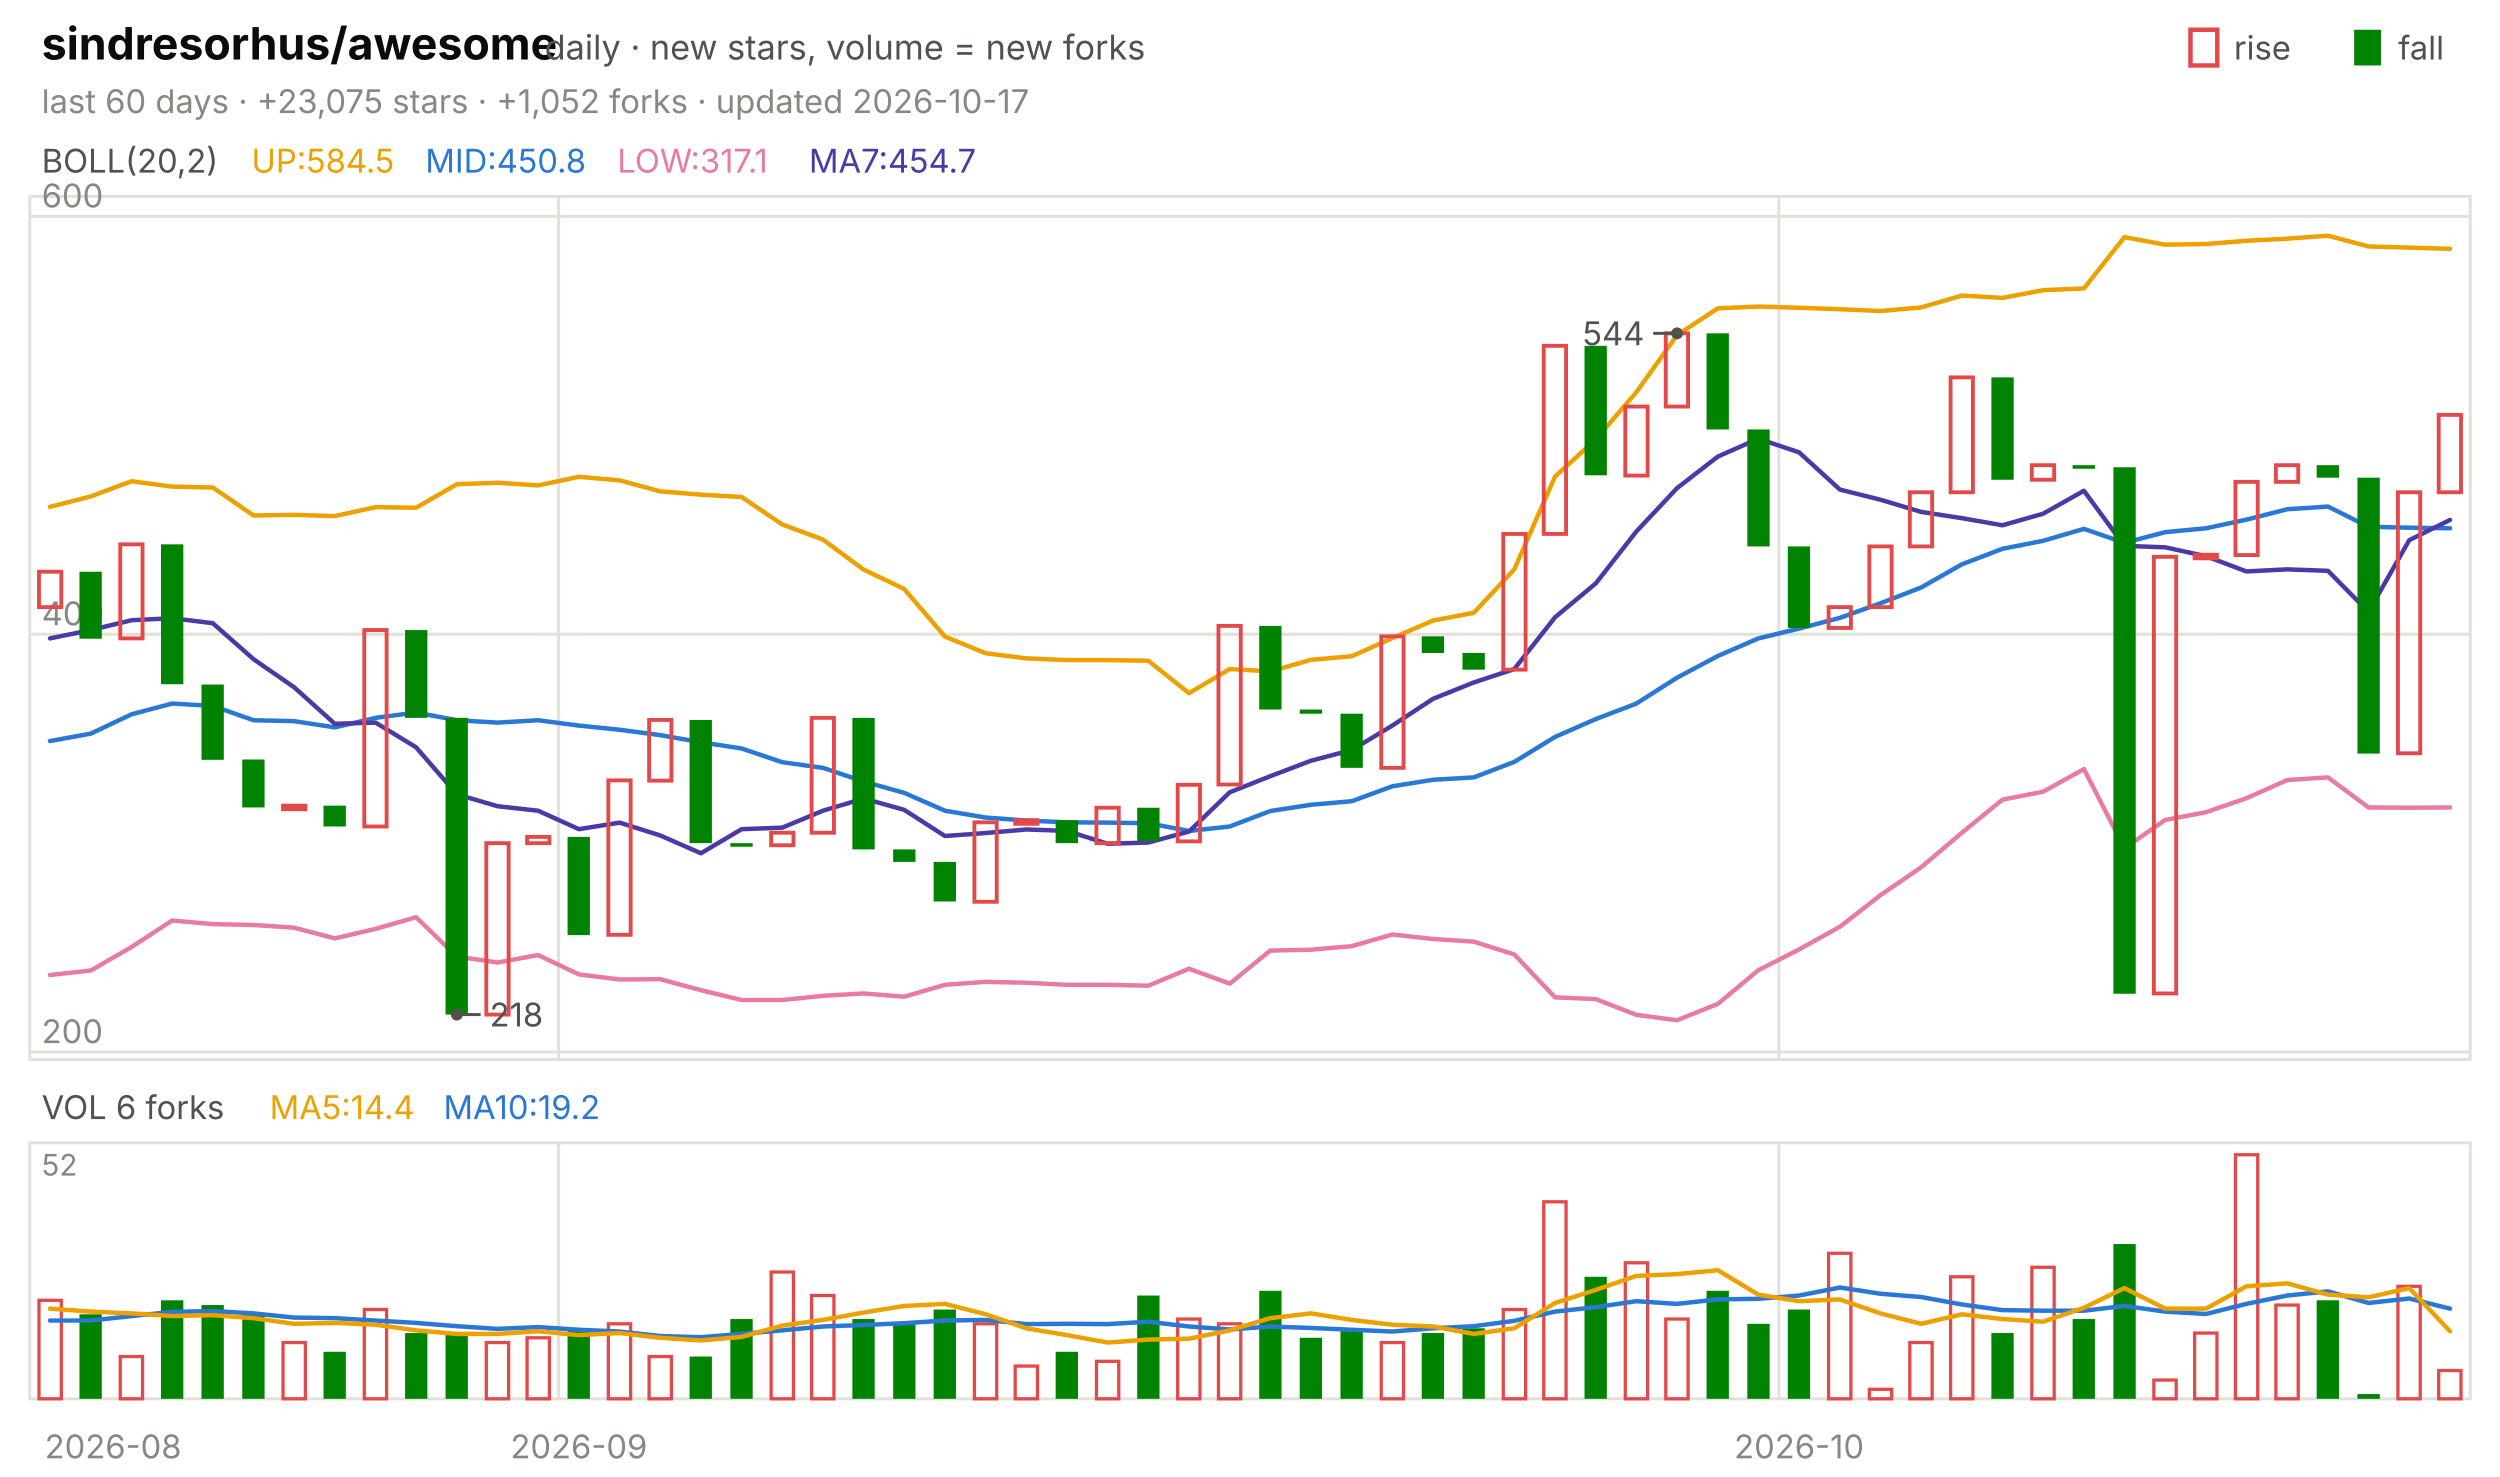
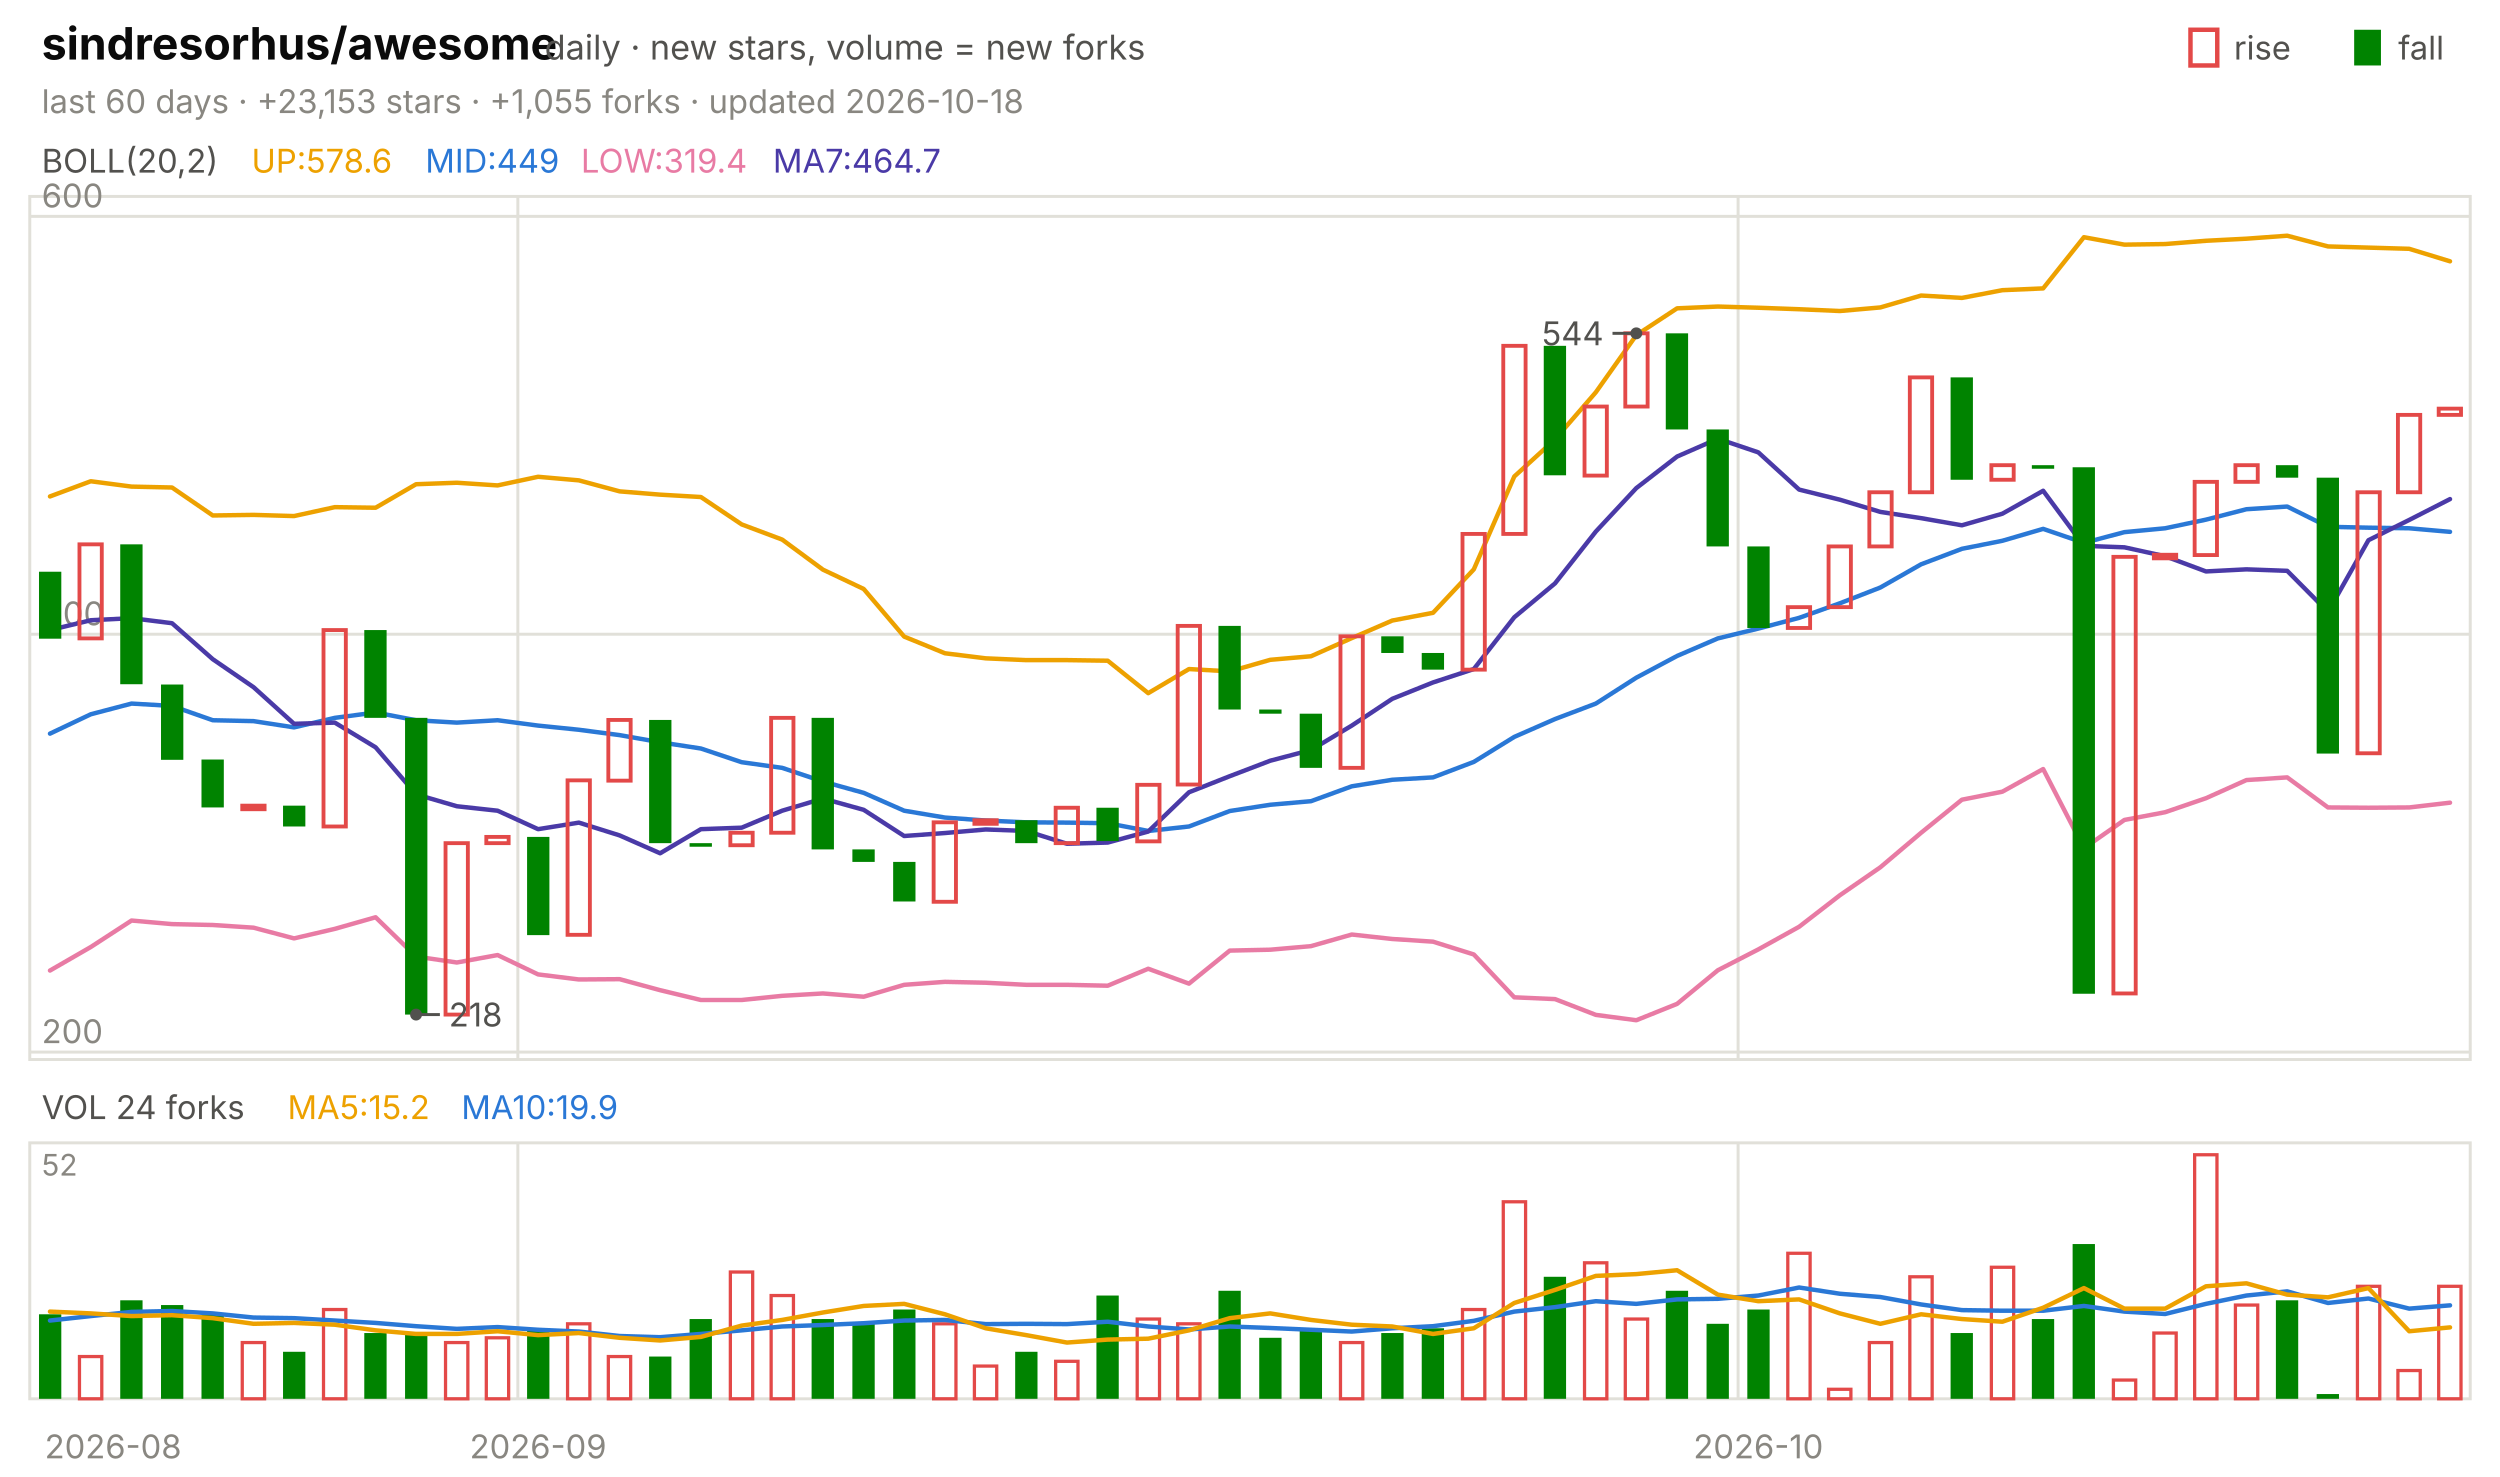
<svg xmlns="http://www.w3.org/2000/svg" viewBox="0 0 840 496" width="840" height="496" font-family="-apple-system,'Segoe UI',system-ui,sans-serif" role="img" aria-label="sindresorhus/awesome candlestick chart">
  <text x="14.0" y="20.0" font-size="15" fill="#0b0b0b" font-weight="650">sindresorhus/awesome</text>
  <text x="183.0" y="20.0" font-size="11.5" fill="#52514e">daily · new stars, volume = new forks</text>
  <text x="805.8" y="20.0" font-size="11.0" fill="#52514e">fall</text>
  <rect x="791" y="10" width="9" height="12" fill="#008300" />
  <text x="750.6" y="20.0" font-size="11.0" fill="#52514e">rise</text>
  <rect x="736" y="10" width="9" height="12" fill="none" stroke="#e34948" stroke-width="1.5" />
-   <text x="14.0" y="38.0" font-size="11.0" fill="#898781">last 60 days · +23,075 stars · +1,052 forks · updated 2026-10-17</text>
+   <text x="14.0" y="38.0" font-size="11.0" fill="#898781">last 60 days · +23,153 stars · +1,055 forks · updated 2026-10-18</text>
  <rect x="10" y="66" width="820" height="290" fill="none" stroke="#e1e0d9" />
  <rect x="10" y="384" width="820" height="86" fill="none" stroke="#e1e0d9" />
  <text x="38.0" y="490.0" font-size="11.0" fill="#898781" text-anchor="middle">2026-08</text>
-   <line x1="187.7" y1="66.0" x2="187.7" y2="356.0" stroke="#e1e0d9" stroke-width="1.0" />
-   <line x1="187.7" y1="384.0" x2="187.7" y2="470.0" stroke="#e1e0d9" stroke-width="1.0" />
-   <text x="194.5" y="490.0" font-size="11.0" fill="#898781" text-anchor="middle">2026-09</text>
-   <line x1="597.7" y1="66.0" x2="597.7" y2="356.0" stroke="#e1e0d9" stroke-width="1.0" />
-   <line x1="597.7" y1="384.0" x2="597.7" y2="470.0" stroke="#e1e0d9" stroke-width="1.0" />
-   <text x="604.5" y="490.0" font-size="11.0" fill="#898781" text-anchor="middle">2026-10</text>
+   <line x1="174.0" y1="66.0" x2="174.0" y2="356.0" stroke="#e1e0d9" stroke-width="1.0" />
+   <line x1="174.0" y1="384.0" x2="174.0" y2="470.0" stroke="#e1e0d9" stroke-width="1.0" />
+   <text x="180.8" y="490.0" font-size="11.0" fill="#898781" text-anchor="middle">2026-09</text>
+   <line x1="584.0" y1="66.0" x2="584.0" y2="356.0" stroke="#e1e0d9" stroke-width="1.0" />
+   <line x1="584.0" y1="384.0" x2="584.0" y2="470.0" stroke="#e1e0d9" stroke-width="1.0" />
+   <text x="590.8" y="490.0" font-size="11.0" fill="#898781" text-anchor="middle">2026-10</text>
  <text x="14.0" y="58.0" font-size="11.0" fill="#52514e">BOLL(20,2)</text>
-   <text x="84.5" y="58.0" font-size="11.0" fill="#eda100">UP:584.5</text>
-   <text x="142.9" y="58.0" font-size="11.0" fill="#2a78d6">MID:450.8</text>
-   <text x="207.4" y="58.0" font-size="11.0" fill="#e87ba4">LOW:317.1</text>
-   <text x="271.8" y="58.0" font-size="11.0" fill="#4a3aa7">MA7:454.7</text>
+   <text x="84.5" y="58.0" font-size="11.0" fill="#eda100">UP:578.6</text>
+   <text x="142.9" y="58.0" font-size="11.0" fill="#2a78d6">MID:449</text>
+   <text x="195.2" y="58.0" font-size="11.0" fill="#e87ba4">LOW:319.4</text>
+   <text x="259.7" y="58.0" font-size="11.0" fill="#4a3aa7">MA7:464.7</text>
  <line x1="10.0" y1="353.5" x2="830.0" y2="353.5" stroke="#e1e0d9" stroke-width="1.0" />
  <text x="14.0" y="350.5" font-size="11.0" fill="#898781">200</text>
  <line x1="10.0" y1="213.1" x2="830.0" y2="213.1" stroke="#e1e0d9" stroke-width="1.0" />
  <text x="14.0" y="210.1" font-size="11.0" fill="#898781">400</text>
  <line x1="10.0" y1="72.7" x2="830.0" y2="72.7" stroke="#e1e0d9" stroke-width="1.0" />
  <text x="14.0" y="69.7" font-size="11.0" fill="#898781">600</text>
-   <polyline points="16.8,170.3 30.5,166.8 44.2,161.7 57.8,163.5 71.5,163.8 85.2,173.2 98.8,173.0 112.5,173.4 126.2,170.4 139.8,170.6 153.5,162.7 167.2,162.2 180.8,163.1 194.5,160.2 208.2,161.4 221.8,165.1 235.5,166.2 249.2,167.0 262.8,176.2 276.5,181.3 290.2,191.4 303.8,197.9 317.5,213.9 331.2,219.5 344.8,221.2 358.5,221.8 372.2,221.8 385.8,222.0 399.5,232.9 413.2,224.8 426.8,225.6 440.5,221.7 454.2,220.5 467.8,214.4 481.5,208.5 495.2,205.9 508.8,191.3 522.5,160.1 536.2,147.6 549.8,131.8 563.5,112.6 577.2,103.6 590.8,103.0 604.5,103.4 618.2,103.9 631.8,104.5 645.5,103.3 659.2,99.3 672.8,100.1 686.5,97.5 700.2,96.9 713.8,79.7 727.5,82.2 741.2,82.0 754.8,80.9 768.5,80.2 782.2,79.2 795.8,82.8 809.5,83.2 823.2,83.6" fill="none" stroke="#eda100" stroke-width="1.5" stroke-linejoin="round" stroke-linecap="round" />
-   <polyline points="16.8,249.0 30.5,246.5 44.2,240.0 57.8,236.4 71.5,237.2 85.2,242.0 98.8,242.3 112.5,244.4 126.2,241.2 139.8,239.4 153.5,242.0 167.2,242.8 180.8,242.0 194.5,243.8 208.2,245.2 221.8,247.0 235.5,249.4 249.2,251.5 262.8,256.1 276.5,258.0 290.2,262.6 303.8,266.4 317.5,272.4 331.2,274.7 344.8,275.7 358.5,276.3 372.2,276.4 385.8,276.6 399.5,279.2 413.2,277.7 426.8,272.5 440.5,270.4 454.2,269.2 467.8,264.2 481.5,262.0 495.2,261.2 508.8,256.0 522.5,247.6 536.2,241.6 549.8,236.4 563.5,227.7 577.2,220.4 590.8,214.5 604.5,211.2 618.2,207.6 631.8,202.7 645.5,197.4 659.2,189.6 672.8,184.4 686.5,181.7 700.2,177.7 713.8,182.4 727.5,178.8 741.2,177.5 754.8,174.6 768.5,171.1 782.2,170.2 795.8,177.0 809.5,177.3 823.2,177.5" fill="none" stroke="#2a78d6" stroke-width="1.5" stroke-linejoin="round" stroke-linecap="round" />
-   <polyline points="16.8,327.6 30.5,326.1 44.2,318.2 57.8,309.3 71.5,310.5 85.2,310.8 98.8,311.7 112.5,315.3 126.2,312.1 139.8,308.2 153.5,321.4 167.2,323.4 180.8,320.9 194.5,327.4 208.2,329.1 221.8,329.0 235.5,332.7 249.2,336.0 262.8,336.0 276.5,334.6 290.2,333.8 303.8,334.9 317.5,330.9 331.2,329.9 344.8,330.2 358.5,330.9 372.2,330.9 385.8,331.2 399.5,325.5 413.2,330.5 426.8,319.4 440.5,319.1 454.2,317.9 467.8,314.0 481.5,315.5 495.2,316.4 508.8,320.7 522.5,335.1 536.2,335.7 549.8,341.0 563.5,342.8 577.2,337.3 590.8,326.0 604.5,319.0 618.2,311.4 631.8,300.8 645.5,291.4 659.2,279.8 672.8,268.7 686.5,266.0 700.2,258.4 713.8,285.0 727.5,275.5 741.2,272.9 754.8,268.2 768.5,262.1 782.2,261.2 795.8,271.3 809.5,271.4 823.2,271.3" fill="none" stroke="#e87ba4" stroke-width="1.5" stroke-linejoin="round" stroke-linecap="round" />
-   <polyline points="16.8,214.5 30.5,211.7 44.2,208.4 57.8,207.7 71.5,209.4 85.2,221.5 98.8,230.9 112.5,243.2 126.2,242.8 139.8,251.1 153.5,266.9 167.2,270.9 180.8,272.4 194.5,278.6 208.2,276.4 221.8,280.7 235.5,286.7 249.2,278.6 262.8,278.1 276.5,272.4 290.2,268.3 303.8,272.1 317.5,280.9 331.2,279.9 344.8,278.7 358.5,279.2 372.2,283.5 385.8,283.1 399.5,279.4 413.2,266.2 426.8,260.8 440.5,255.6 454.2,252.0 467.8,243.8 481.5,234.8 495.2,229.3 508.8,224.8 522.5,207.4 536.2,196.0 549.8,178.6 563.5,164.0 577.2,153.4 590.8,147.4 604.5,152.0 618.2,164.5 631.8,167.9 645.5,172.0 659.2,174.1 672.8,176.5 686.5,172.6 700.2,164.9 713.8,183.4 727.5,183.9 741.2,186.9 754.8,192.0 768.5,191.3 782.2,191.8 795.8,205.6 809.5,181.5 823.2,174.7" fill="none" stroke="#4a3aa7" stroke-width="1.5" stroke-linejoin="round" stroke-linecap="round" />
-   <rect x="13.1" y="192.1" width="7.5" height="11.9" fill="none" stroke="#e34948" stroke-width="1.3" />
-   <rect x="26.7" y="192.1" width="7.5" height="22.5" fill="#008300" />
-   <rect x="40.4" y="182.9" width="7.5" height="31.6" fill="none" stroke="#e34948" stroke-width="1.3" />
-   <rect x="54.1" y="182.9" width="7.5" height="47.0" fill="#008300" />
-   <rect x="67.7" y="230.0" width="7.5" height="25.3" fill="#008300" />
-   <rect x="81.4" y="255.2" width="7.5" height="16.1" fill="#008300" />
-   <rect x="95.1" y="270.7" width="7.5" height="1.2" fill="none" stroke="#e34948" stroke-width="1.3" />
-   <rect x="108.7" y="270.7" width="7.5" height="7.0" fill="#008300" />
-   <rect x="122.4" y="211.7" width="7.5" height="66.0" fill="none" stroke="#e34948" stroke-width="1.3" />
-   <rect x="136.1" y="211.7" width="7.5" height="29.5" fill="#008300" />
-   <rect x="149.7" y="241.2" width="7.5" height="99.7" fill="#008300" />
-   <rect x="163.4" y="283.3" width="7.5" height="57.6" fill="none" stroke="#e34948" stroke-width="1.3" />
-   <rect x="177.1" y="281.2" width="7.5" height="2.1" fill="none" stroke="#e34948" stroke-width="1.3" />
-   <rect x="190.7" y="281.2" width="7.5" height="33.0" fill="#008300" />
-   <rect x="204.4" y="262.2" width="7.5" height="51.9" fill="none" stroke="#e34948" stroke-width="1.3" />
-   <rect x="218.1" y="241.9" width="7.5" height="20.4" fill="none" stroke="#e34948" stroke-width="1.3" />
-   <rect x="231.7" y="241.9" width="7.5" height="41.4" fill="#008300" />
-   <rect x="245.4" y="283.3" width="7.5" height="1.2" fill="#008300" />
-   <rect x="259.1" y="279.8" width="7.5" height="4.2" fill="none" stroke="#e34948" stroke-width="1.3" />
-   <rect x="272.7" y="241.2" width="7.5" height="38.6" fill="none" stroke="#e34948" stroke-width="1.3" />
-   <rect x="286.4" y="241.2" width="7.5" height="44.2" fill="#008300" />
-   <rect x="300.1" y="285.4" width="7.5" height="4.2" fill="#008300" />
-   <rect x="313.7" y="289.6" width="7.5" height="13.3" fill="#008300" />
-   <rect x="327.4" y="276.3" width="7.5" height="26.7" fill="none" stroke="#e34948" stroke-width="1.3" />
-   <rect x="341.1" y="275.6" width="7.5" height="1.2" fill="none" stroke="#e34948" stroke-width="1.3" />
-   <rect x="354.7" y="275.6" width="7.5" height="7.7" fill="#008300" />
-   <rect x="368.4" y="271.4" width="7.5" height="11.9" fill="none" stroke="#e34948" stroke-width="1.3" />
-   <rect x="382.1" y="271.4" width="7.5" height="11.2" fill="#008300" />
-   <rect x="395.7" y="263.7" width="7.5" height="19.0" fill="none" stroke="#e34948" stroke-width="1.3" />
-   <rect x="409.4" y="210.3" width="7.5" height="53.3" fill="none" stroke="#e34948" stroke-width="1.3" />
-   <rect x="423.1" y="210.3" width="7.5" height="28.1" fill="#008300" />
-   <rect x="436.7" y="238.4" width="7.5" height="1.4" fill="#008300" />
-   <rect x="450.4" y="239.8" width="7.5" height="18.2" fill="#008300" />
-   <rect x="464.1" y="213.8" width="7.5" height="44.2" fill="none" stroke="#e34948" stroke-width="1.3" />
-   <rect x="477.7" y="213.8" width="7.5" height="5.6" fill="#008300" />
-   <rect x="491.4" y="219.4" width="7.5" height="5.6" fill="#008300" />
-   <rect x="505.1" y="179.4" width="7.5" height="45.6" fill="none" stroke="#e34948" stroke-width="1.3" />
-   <rect x="518.7" y="116.2" width="7.5" height="63.2" fill="none" stroke="#e34948" stroke-width="1.3" />
-   <rect x="532.4" y="116.2" width="7.5" height="43.5" fill="#008300" />
-   <rect x="546.1" y="136.6" width="7.5" height="23.2" fill="none" stroke="#e34948" stroke-width="1.3" />
-   <rect x="559.7" y="112.0" width="7.5" height="24.6" fill="none" stroke="#e34948" stroke-width="1.3" />
-   <rect x="573.4" y="112.0" width="7.5" height="32.3" fill="#008300" />
-   <rect x="587.1" y="144.3" width="7.5" height="39.3" fill="#008300" />
-   <rect x="600.7" y="183.6" width="7.5" height="27.4" fill="#008300" />
-   <rect x="614.4" y="204.0" width="7.5" height="7.0" fill="none" stroke="#e34948" stroke-width="1.3" />
-   <rect x="628.1" y="183.6" width="7.5" height="20.4" fill="none" stroke="#e34948" stroke-width="1.3" />
-   <rect x="641.7" y="165.4" width="7.5" height="18.2" fill="none" stroke="#e34948" stroke-width="1.3" />
-   <rect x="655.4" y="126.8" width="7.5" height="38.6" fill="none" stroke="#e34948" stroke-width="1.3" />
-   <rect x="669.1" y="126.8" width="7.5" height="34.4" fill="#008300" />
-   <rect x="682.7" y="156.3" width="7.5" height="4.9" fill="none" stroke="#e34948" stroke-width="1.3" />
-   <rect x="696.4" y="156.3" width="7.5" height="1.2" fill="#008300" />
-   <rect x="710.1" y="157.0" width="7.5" height="176.9" fill="#008300" />
-   <rect x="723.7" y="187.1" width="7.5" height="146.7" fill="none" stroke="#e34948" stroke-width="1.3" />
-   <rect x="737.4" y="186.4" width="7.5" height="1.2" fill="none" stroke="#e34948" stroke-width="1.3" />
-   <rect x="751.1" y="161.9" width="7.5" height="24.6" fill="none" stroke="#e34948" stroke-width="1.3" />
-   <rect x="764.7" y="156.3" width="7.5" height="5.6" fill="none" stroke="#e34948" stroke-width="1.3" />
-   <rect x="778.4" y="156.3" width="7.5" height="4.2" fill="#008300" />
-   <rect x="792.1" y="160.5" width="7.5" height="92.7" fill="#008300" />
-   <rect x="805.7" y="165.4" width="7.5" height="87.7" fill="none" stroke="#e34948" stroke-width="1.3" />
-   <rect x="819.4" y="139.4" width="7.5" height="26.0" fill="none" stroke="#e34948" stroke-width="1.3" />
-   <circle cx="563.5" cy="112.0" r="2" fill="#52514e" />
-   <line x1="563.5" y1="112.0" x2="555.5" y2="112.0" stroke="#52514e" stroke-width="1.0" />
-   <text x="552.5" y="116.0" font-size="11.0" fill="#52514e" text-anchor="end">544</text>
-   <circle cx="153.5" cy="340.9" r="2" fill="#52514e" />
-   <line x1="153.5" y1="340.9" x2="161.5" y2="340.9" stroke="#52514e" stroke-width="1.0" />
-   <text x="164.5" y="344.9" font-size="11.0" fill="#52514e">218</text>
-   <text x="14.0" y="376.0" font-size="11.0" fill="#52514e">VOL 6 forks</text>
-   <text x="90.6" y="376.0" font-size="11.0" fill="#eda100">MA5:14.4</text>
-   <text x="149.0" y="376.0" font-size="11.0" fill="#2a78d6">MA10:19.2</text>
+   <polyline points="16.8,166.8 30.5,161.7 44.2,163.5 57.8,163.8 71.5,173.2 85.2,173.0 98.8,173.4 112.5,170.4 126.2,170.6 139.8,162.7 153.5,162.2 167.2,163.1 180.8,160.2 194.5,161.4 208.2,165.1 221.8,166.2 235.5,167.0 249.2,176.2 262.8,181.3 276.5,191.4 290.2,197.9 303.8,213.9 317.5,219.5 331.2,221.2 344.8,221.8 358.5,221.8 372.2,222.0 385.8,232.9 399.5,224.8 413.2,225.6 426.8,221.7 440.5,220.5 454.2,214.4 467.8,208.5 481.5,205.9 495.2,191.3 508.8,160.1 522.5,147.6 536.2,131.8 549.8,112.6 563.5,103.6 577.2,103.0 590.8,103.4 604.5,103.9 618.2,104.5 631.8,103.3 645.5,99.3 659.2,100.1 672.8,97.5 686.5,96.9 700.2,79.7 713.8,82.2 727.5,82.0 741.2,80.9 754.8,80.2 768.5,79.2 782.2,82.8 795.8,83.2 809.5,83.6 823.2,87.8" fill="none" stroke="#eda100" stroke-width="1.5" stroke-linejoin="round" stroke-linecap="round" />
+   <polyline points="16.8,246.5 30.5,240.0 44.2,236.4 57.8,237.2 71.5,242.0 85.2,242.3 98.8,244.4 112.5,241.2 126.2,239.4 139.8,242.0 153.5,242.8 167.2,242.0 180.8,243.8 194.5,245.2 208.2,247.0 221.8,249.4 235.5,251.5 249.2,256.1 262.8,258.0 276.5,262.6 290.2,266.4 303.8,272.4 317.5,274.7 331.2,275.7 344.8,276.3 358.5,276.4 372.2,276.6 385.8,279.2 399.5,277.7 413.2,272.5 426.8,270.4 440.5,269.2 454.2,264.2 467.8,262.0 481.5,261.2 495.2,256.0 508.8,247.6 522.5,241.6 536.2,236.4 549.8,227.7 563.5,220.4 577.2,214.5 590.8,211.2 604.5,207.6 618.2,202.7 631.8,197.4 645.5,189.6 659.2,184.4 672.8,181.7 686.5,177.7 700.2,182.4 713.8,178.8 727.5,177.5 741.2,174.6 754.8,171.1 768.5,170.2 782.2,177.0 795.8,177.3 809.5,177.5 823.2,178.7" fill="none" stroke="#2a78d6" stroke-width="1.5" stroke-linejoin="round" stroke-linecap="round" />
+   <polyline points="16.8,326.1 30.5,318.2 44.2,309.3 57.8,310.5 71.5,310.8 85.2,311.7 98.8,315.3 112.5,312.1 126.2,308.2 139.8,321.4 153.5,323.4 167.2,320.9 180.8,327.4 194.5,329.1 208.2,329.0 221.8,332.7 235.5,336.0 249.2,336.0 262.8,334.6 276.5,333.8 290.2,334.9 303.8,330.9 317.5,329.9 331.2,330.2 344.8,330.9 358.5,330.9 372.2,331.2 385.8,325.5 399.5,330.5 413.2,319.4 426.8,319.1 440.5,317.9 454.2,314.0 467.8,315.5 481.5,316.4 495.2,320.7 508.8,335.1 522.5,335.7 536.2,341.0 549.8,342.8 563.5,337.3 577.2,326.0 590.8,319.0 604.5,311.4 618.2,300.8 631.8,291.4 645.5,279.8 659.2,268.7 672.8,266.0 686.5,258.4 700.2,285.0 713.8,275.5 727.5,272.9 741.2,268.2 754.8,262.1 768.5,261.2 782.2,271.3 795.8,271.4 809.5,271.3 823.2,269.7" fill="none" stroke="#e87ba4" stroke-width="1.5" stroke-linejoin="round" stroke-linecap="round" />
+   <polyline points="16.8,211.7 30.5,208.4 44.2,207.7 57.8,209.4 71.5,221.5 85.2,230.9 98.8,243.2 112.5,242.8 126.2,251.1 139.8,266.9 153.5,270.9 167.2,272.4 180.8,278.6 194.5,276.4 208.2,280.7 221.8,286.7 235.5,278.6 249.2,278.1 262.8,272.4 276.5,268.3 290.2,272.1 303.8,280.9 317.5,279.9 331.2,278.7 344.8,279.2 358.5,283.5 372.2,283.1 385.8,279.4 399.5,266.2 413.2,260.8 426.8,255.6 440.5,252.0 454.2,243.8 467.8,234.8 481.5,229.3 495.2,224.8 508.8,207.4 522.5,196.0 536.2,178.6 549.8,164.0 563.5,153.4 577.2,147.4 590.8,152.0 604.5,164.5 618.2,167.9 631.8,172.0 645.5,174.1 659.2,176.5 672.8,172.6 686.5,164.9 700.2,183.4 713.8,183.9 727.5,186.9 741.2,192.0 754.8,191.3 768.5,191.8 782.2,205.6 795.8,181.5 809.5,174.7 823.2,167.7" fill="none" stroke="#4a3aa7" stroke-width="1.5" stroke-linejoin="round" stroke-linecap="round" />
+   <rect x="13.1" y="192.1" width="7.5" height="22.5" fill="#008300" />
+   <rect x="26.7" y="182.9" width="7.5" height="31.6" fill="none" stroke="#e34948" stroke-width="1.3" />
+   <rect x="40.4" y="182.9" width="7.5" height="47.0" fill="#008300" />
+   <rect x="54.1" y="230.0" width="7.5" height="25.3" fill="#008300" />
+   <rect x="67.7" y="255.2" width="7.5" height="16.1" fill="#008300" />
+   <rect x="81.4" y="270.7" width="7.5" height="1.2" fill="none" stroke="#e34948" stroke-width="1.3" />
+   <rect x="95.1" y="270.7" width="7.5" height="7.0" fill="#008300" />
+   <rect x="108.7" y="211.7" width="7.5" height="66.0" fill="none" stroke="#e34948" stroke-width="1.3" />
+   <rect x="122.4" y="211.7" width="7.5" height="29.5" fill="#008300" />
+   <rect x="136.1" y="241.2" width="7.5" height="99.7" fill="#008300" />
+   <rect x="149.7" y="283.3" width="7.5" height="57.6" fill="none" stroke="#e34948" stroke-width="1.3" />
+   <rect x="163.4" y="281.2" width="7.5" height="2.1" fill="none" stroke="#e34948" stroke-width="1.3" />
+   <rect x="177.1" y="281.2" width="7.5" height="33.0" fill="#008300" />
+   <rect x="190.7" y="262.2" width="7.5" height="51.9" fill="none" stroke="#e34948" stroke-width="1.3" />
+   <rect x="204.4" y="241.9" width="7.5" height="20.4" fill="none" stroke="#e34948" stroke-width="1.3" />
+   <rect x="218.1" y="241.9" width="7.5" height="41.4" fill="#008300" />
+   <rect x="231.7" y="283.3" width="7.5" height="1.2" fill="#008300" />
+   <rect x="245.4" y="279.8" width="7.5" height="4.2" fill="none" stroke="#e34948" stroke-width="1.3" />
+   <rect x="259.1" y="241.2" width="7.5" height="38.6" fill="none" stroke="#e34948" stroke-width="1.3" />
+   <rect x="272.7" y="241.2" width="7.5" height="44.2" fill="#008300" />
+   <rect x="286.4" y="285.4" width="7.5" height="4.2" fill="#008300" />
+   <rect x="300.1" y="289.6" width="7.5" height="13.3" fill="#008300" />
+   <rect x="313.7" y="276.3" width="7.5" height="26.7" fill="none" stroke="#e34948" stroke-width="1.3" />
+   <rect x="327.4" y="275.6" width="7.5" height="1.2" fill="none" stroke="#e34948" stroke-width="1.3" />
+   <rect x="341.1" y="275.6" width="7.5" height="7.7" fill="#008300" />
+   <rect x="354.7" y="271.4" width="7.5" height="11.9" fill="none" stroke="#e34948" stroke-width="1.3" />
+   <rect x="368.4" y="271.4" width="7.5" height="11.2" fill="#008300" />
+   <rect x="382.1" y="263.7" width="7.5" height="19.0" fill="none" stroke="#e34948" stroke-width="1.3" />
+   <rect x="395.7" y="210.3" width="7.5" height="53.3" fill="none" stroke="#e34948" stroke-width="1.3" />
+   <rect x="409.4" y="210.3" width="7.5" height="28.1" fill="#008300" />
+   <rect x="423.1" y="238.4" width="7.5" height="1.4" fill="#008300" />
+   <rect x="436.7" y="239.8" width="7.5" height="18.2" fill="#008300" />
+   <rect x="450.4" y="213.8" width="7.5" height="44.2" fill="none" stroke="#e34948" stroke-width="1.3" />
+   <rect x="464.1" y="213.8" width="7.5" height="5.6" fill="#008300" />
+   <rect x="477.7" y="219.4" width="7.5" height="5.6" fill="#008300" />
+   <rect x="491.4" y="179.4" width="7.5" height="45.6" fill="none" stroke="#e34948" stroke-width="1.3" />
+   <rect x="505.1" y="116.2" width="7.5" height="63.2" fill="none" stroke="#e34948" stroke-width="1.3" />
+   <rect x="518.7" y="116.2" width="7.5" height="43.5" fill="#008300" />
+   <rect x="532.4" y="136.6" width="7.5" height="23.2" fill="none" stroke="#e34948" stroke-width="1.3" />
+   <rect x="546.1" y="112.0" width="7.5" height="24.6" fill="none" stroke="#e34948" stroke-width="1.3" />
+   <rect x="559.7" y="112.0" width="7.5" height="32.3" fill="#008300" />
+   <rect x="573.4" y="144.3" width="7.5" height="39.3" fill="#008300" />
+   <rect x="587.1" y="183.6" width="7.5" height="27.4" fill="#008300" />
+   <rect x="600.7" y="204.0" width="7.5" height="7.0" fill="none" stroke="#e34948" stroke-width="1.3" />
+   <rect x="614.4" y="183.6" width="7.5" height="20.4" fill="none" stroke="#e34948" stroke-width="1.3" />
+   <rect x="628.1" y="165.4" width="7.5" height="18.2" fill="none" stroke="#e34948" stroke-width="1.3" />
+   <rect x="641.7" y="126.8" width="7.5" height="38.6" fill="none" stroke="#e34948" stroke-width="1.3" />
+   <rect x="655.4" y="126.8" width="7.5" height="34.4" fill="#008300" />
+   <rect x="669.1" y="156.3" width="7.5" height="4.9" fill="none" stroke="#e34948" stroke-width="1.3" />
+   <rect x="682.7" y="156.3" width="7.5" height="1.2" fill="#008300" />
+   <rect x="696.4" y="157.0" width="7.5" height="176.9" fill="#008300" />
+   <rect x="710.1" y="187.1" width="7.5" height="146.7" fill="none" stroke="#e34948" stroke-width="1.3" />
+   <rect x="723.7" y="186.4" width="7.5" height="1.2" fill="none" stroke="#e34948" stroke-width="1.3" />
+   <rect x="737.4" y="161.9" width="7.5" height="24.6" fill="none" stroke="#e34948" stroke-width="1.3" />
+   <rect x="751.1" y="156.3" width="7.5" height="5.6" fill="none" stroke="#e34948" stroke-width="1.3" />
+   <rect x="764.7" y="156.3" width="7.5" height="4.2" fill="#008300" />
+   <rect x="778.4" y="160.5" width="7.5" height="92.7" fill="#008300" />
+   <rect x="792.1" y="165.4" width="7.5" height="87.7" fill="none" stroke="#e34948" stroke-width="1.3" />
+   <rect x="805.7" y="139.4" width="7.5" height="26.0" fill="none" stroke="#e34948" stroke-width="1.3" />
+   <rect x="819.4" y="137.3" width="7.5" height="2.1" fill="none" stroke="#e34948" stroke-width="1.3" />
+   <circle cx="549.8" cy="112.0" r="2" fill="#52514e" />
+   <line x1="549.8" y1="112.0" x2="541.8" y2="112.0" stroke="#52514e" stroke-width="1.0" />
+   <text x="538.8" y="116.0" font-size="11.0" fill="#52514e" text-anchor="end">544</text>
+   <circle cx="139.8" cy="340.9" r="2" fill="#52514e" />
+   <line x1="139.8" y1="340.9" x2="147.8" y2="340.9" stroke="#52514e" stroke-width="1.0" />
+   <text x="150.8" y="344.9" font-size="11.0" fill="#52514e">218</text>
+   <text x="14.0" y="376.0" font-size="11.0" fill="#52514e">VOL 24 forks</text>
+   <text x="96.6" y="376.0" font-size="11.0" fill="#eda100">MA5:15.2</text>
+   <text x="155.0" y="376.0" font-size="11.0" fill="#2a78d6">MA10:19.9</text>
  <text x="14.0" y="395.0" font-size="10" fill="#898781">52</text>
-   <rect x="13.1" y="436.9" width="7.5" height="33.1" fill="none" stroke="#e34948" stroke-width="1.1" />
-   <rect x="26.7" y="441.6" width="7.5" height="28.4" fill="#008300" />
-   <rect x="40.4" y="455.8" width="7.5" height="14.2" fill="none" stroke="#e34948" stroke-width="1.1" />
-   <rect x="54.1" y="436.9" width="7.5" height="33.1" fill="#008300" />
-   <rect x="67.7" y="438.5" width="7.5" height="31.5" fill="#008300" />
-   <rect x="81.4" y="441.6" width="7.5" height="28.4" fill="#008300" />
-   <rect x="95.1" y="451.1" width="7.5" height="18.9" fill="none" stroke="#e34948" stroke-width="1.1" />
-   <rect x="108.7" y="454.2" width="7.5" height="15.8" fill="#008300" />
-   <rect x="122.4" y="440.0" width="7.5" height="30.0" fill="none" stroke="#e34948" stroke-width="1.1" />
+   <rect x="13.1" y="441.6" width="7.5" height="28.4" fill="#008300" />
+   <rect x="26.7" y="455.8" width="7.5" height="14.2" fill="none" stroke="#e34948" stroke-width="1.1" />
+   <rect x="40.4" y="436.9" width="7.5" height="33.1" fill="#008300" />
+   <rect x="54.1" y="438.5" width="7.5" height="31.5" fill="#008300" />
+   <rect x="67.7" y="441.6" width="7.5" height="28.4" fill="#008300" />
+   <rect x="81.4" y="451.1" width="7.5" height="18.9" fill="none" stroke="#e34948" stroke-width="1.1" />
+   <rect x="95.1" y="454.2" width="7.5" height="15.8" fill="#008300" />
+   <rect x="108.7" y="440.0" width="7.5" height="30.0" fill="none" stroke="#e34948" stroke-width="1.1" />
+   <rect x="122.4" y="447.9" width="7.5" height="22.1" fill="#008300" />
  <rect x="136.1" y="447.9" width="7.5" height="22.1" fill="#008300" />
-   <rect x="149.7" y="447.9" width="7.5" height="22.1" fill="#008300" />
-   <rect x="163.4" y="451.1" width="7.5" height="18.9" fill="none" stroke="#e34948" stroke-width="1.1" />
-   <rect x="177.1" y="449.5" width="7.5" height="20.5" fill="none" stroke="#e34948" stroke-width="1.1" />
-   <rect x="190.7" y="446.3" width="7.5" height="23.7" fill="#008300" />
-   <rect x="204.4" y="444.8" width="7.5" height="25.2" fill="none" stroke="#e34948" stroke-width="1.1" />
-   <rect x="218.1" y="455.8" width="7.5" height="14.2" fill="none" stroke="#e34948" stroke-width="1.1" />
-   <rect x="231.7" y="455.8" width="7.5" height="14.2" fill="#008300" />
-   <rect x="245.4" y="443.2" width="7.5" height="26.8" fill="#008300" />
-   <rect x="259.1" y="427.4" width="7.5" height="42.6" fill="none" stroke="#e34948" stroke-width="1.1" />
-   <rect x="272.7" y="435.3" width="7.5" height="34.7" fill="none" stroke="#e34948" stroke-width="1.1" />
-   <rect x="286.4" y="443.2" width="7.5" height="26.8" fill="#008300" />
-   <rect x="300.1" y="444.8" width="7.5" height="25.2" fill="#008300" />
-   <rect x="313.7" y="440.0" width="7.5" height="30.0" fill="#008300" />
-   <rect x="327.4" y="444.8" width="7.5" height="25.2" fill="none" stroke="#e34948" stroke-width="1.1" />
-   <rect x="341.1" y="459.0" width="7.5" height="11.0" fill="none" stroke="#e34948" stroke-width="1.1" />
-   <rect x="354.7" y="454.2" width="7.5" height="15.8" fill="#008300" />
-   <rect x="368.4" y="457.4" width="7.5" height="12.6" fill="none" stroke="#e34948" stroke-width="1.1" />
-   <rect x="382.1" y="435.3" width="7.5" height="34.7" fill="#008300" />
-   <rect x="395.7" y="443.2" width="7.5" height="26.8" fill="none" stroke="#e34948" stroke-width="1.1" />
-   <rect x="409.4" y="444.8" width="7.5" height="25.2" fill="none" stroke="#e34948" stroke-width="1.1" />
-   <rect x="423.1" y="433.7" width="7.5" height="36.3" fill="#008300" />
-   <rect x="436.7" y="449.5" width="7.5" height="20.5" fill="#008300" />
-   <rect x="450.4" y="446.3" width="7.5" height="23.7" fill="#008300" />
-   <rect x="464.1" y="451.1" width="7.5" height="18.9" fill="none" stroke="#e34948" stroke-width="1.1" />
-   <rect x="477.7" y="447.9" width="7.5" height="22.1" fill="#008300" />
-   <rect x="491.4" y="446.3" width="7.5" height="23.7" fill="#008300" />
-   <rect x="505.1" y="440.0" width="7.5" height="30.0" fill="none" stroke="#e34948" stroke-width="1.1" />
-   <rect x="518.7" y="403.8" width="7.5" height="66.2" fill="none" stroke="#e34948" stroke-width="1.1" />
-   <rect x="532.4" y="429.0" width="7.5" height="41.0" fill="#008300" />
-   <rect x="546.1" y="424.3" width="7.5" height="45.7" fill="none" stroke="#e34948" stroke-width="1.1" />
-   <rect x="559.7" y="443.2" width="7.5" height="26.8" fill="none" stroke="#e34948" stroke-width="1.1" />
-   <rect x="573.4" y="433.7" width="7.5" height="36.3" fill="#008300" />
-   <rect x="587.1" y="444.8" width="7.5" height="25.2" fill="#008300" />
-   <rect x="600.7" y="440.0" width="7.5" height="30.0" fill="#008300" />
-   <rect x="614.4" y="421.1" width="7.5" height="48.9" fill="none" stroke="#e34948" stroke-width="1.1" />
-   <rect x="628.1" y="466.8" width="7.5" height="3.2" fill="none" stroke="#e34948" stroke-width="1.1" />
-   <rect x="641.7" y="451.1" width="7.5" height="18.9" fill="none" stroke="#e34948" stroke-width="1.1" />
-   <rect x="655.4" y="429.0" width="7.5" height="41.0" fill="none" stroke="#e34948" stroke-width="1.1" />
-   <rect x="669.1" y="447.9" width="7.5" height="22.1" fill="#008300" />
-   <rect x="682.7" y="425.8" width="7.5" height="44.2" fill="none" stroke="#e34948" stroke-width="1.1" />
-   <rect x="696.4" y="443.2" width="7.5" height="26.8" fill="#008300" />
-   <rect x="710.1" y="418.0" width="7.5" height="52.0" fill="#008300" />
-   <rect x="723.7" y="463.7" width="7.5" height="6.3" fill="none" stroke="#e34948" stroke-width="1.1" />
-   <rect x="737.4" y="447.9" width="7.5" height="22.1" fill="none" stroke="#e34948" stroke-width="1.1" />
-   <rect x="751.1" y="388.0" width="7.5" height="82.0" fill="none" stroke="#e34948" stroke-width="1.1" />
-   <rect x="764.7" y="438.5" width="7.5" height="31.5" fill="none" stroke="#e34948" stroke-width="1.1" />
-   <rect x="778.4" y="436.9" width="7.5" height="33.1" fill="#008300" />
-   <rect x="792.1" y="468.4" width="7.5" height="1.6" fill="#008300" />
-   <rect x="805.7" y="432.2" width="7.5" height="37.8" fill="none" stroke="#e34948" stroke-width="1.1" />
-   <rect x="819.4" y="460.5" width="7.5" height="9.5" fill="none" stroke="#e34948" stroke-width="1.1" />
-   <polyline points="16.8,443.7 30.5,443.7 44.2,442.2 57.8,440.8 71.5,440.5 85.2,441.3 98.8,442.7 112.5,442.9 126.2,443.7 139.8,444.5 153.5,445.6 167.2,446.5 180.8,445.9 194.5,446.8 208.2,447.4 221.8,448.9 235.5,449.3 249.2,448.2 262.8,447.0 276.5,445.7 290.2,445.2 303.8,444.6 317.5,443.7 331.2,443.5 344.8,444.9 358.5,444.8 372.2,444.9 385.8,444.1 399.5,445.7 413.2,446.7 426.8,445.7 440.5,446.2 454.2,446.8 467.8,447.4 481.5,446.3 495.2,445.6 508.8,443.8 522.5,440.7 536.2,439.2 549.8,437.2 563.5,438.1 577.2,436.6 590.8,436.4 604.5,435.3 618.2,432.6 631.8,434.7 645.5,435.8 659.2,438.3 672.8,440.2 686.5,440.4 700.2,440.4 713.8,438.8 727.5,440.7 741.2,441.5 754.8,438.1 768.5,435.3 782.2,433.9 795.8,437.8 809.5,436.3 823.2,439.7" fill="none" stroke="#2a78d6" stroke-width="1.5" stroke-linejoin="round" stroke-linecap="round" />
-   <polyline points="16.8,439.7 30.5,440.7 44.2,441.3 57.8,442.2 71.5,441.9 85.2,442.9 98.8,444.8 112.5,444.5 126.2,445.1 139.8,447.0 153.5,448.2 167.2,448.2 180.8,447.3 194.5,448.6 208.2,447.9 221.8,449.5 235.5,450.4 249.2,449.2 262.8,445.4 276.5,443.5 290.2,441.0 303.8,438.8 317.5,438.1 331.2,441.6 344.8,446.3 358.5,448.6 372.2,451.1 385.8,450.1 399.5,449.8 413.2,447.0 426.8,442.9 440.5,441.3 454.2,443.5 467.8,445.1 481.5,445.7 495.2,448.2 508.8,446.3 522.5,437.8 536.2,433.4 549.8,428.7 563.5,428.1 577.2,426.8 590.8,435.0 604.5,437.2 618.2,436.6 631.8,441.3 645.5,444.8 659.2,441.6 672.8,443.2 686.5,444.1 700.2,439.4 713.8,432.8 727.5,439.7 741.2,439.7 754.8,432.2 768.5,431.2 782.2,435.0 795.8,435.9 809.5,432.8 823.2,447.3" fill="none" stroke="#eda100" stroke-width="1.5" stroke-linejoin="round" stroke-linecap="round" />
+   <rect x="149.7" y="451.1" width="7.5" height="18.9" fill="none" stroke="#e34948" stroke-width="1.1" />
+   <rect x="163.4" y="449.5" width="7.5" height="20.5" fill="none" stroke="#e34948" stroke-width="1.1" />
+   <rect x="177.1" y="446.3" width="7.5" height="23.7" fill="#008300" />
+   <rect x="190.7" y="444.8" width="7.5" height="25.2" fill="none" stroke="#e34948" stroke-width="1.1" />
+   <rect x="204.4" y="455.8" width="7.5" height="14.2" fill="none" stroke="#e34948" stroke-width="1.1" />
+   <rect x="218.1" y="455.8" width="7.5" height="14.2" fill="#008300" />
+   <rect x="231.7" y="443.2" width="7.5" height="26.8" fill="#008300" />
+   <rect x="245.4" y="427.4" width="7.5" height="42.6" fill="none" stroke="#e34948" stroke-width="1.1" />
+   <rect x="259.1" y="435.3" width="7.5" height="34.7" fill="none" stroke="#e34948" stroke-width="1.1" />
+   <rect x="272.7" y="443.2" width="7.5" height="26.8" fill="#008300" />
+   <rect x="286.4" y="444.8" width="7.5" height="25.2" fill="#008300" />
+   <rect x="300.1" y="440.0" width="7.5" height="30.0" fill="#008300" />
+   <rect x="313.7" y="444.8" width="7.5" height="25.2" fill="none" stroke="#e34948" stroke-width="1.1" />
+   <rect x="327.4" y="459.0" width="7.5" height="11.0" fill="none" stroke="#e34948" stroke-width="1.1" />
+   <rect x="341.1" y="454.2" width="7.5" height="15.8" fill="#008300" />
+   <rect x="354.7" y="457.4" width="7.5" height="12.6" fill="none" stroke="#e34948" stroke-width="1.1" />
+   <rect x="368.4" y="435.3" width="7.5" height="34.7" fill="#008300" />
+   <rect x="382.1" y="443.2" width="7.5" height="26.8" fill="none" stroke="#e34948" stroke-width="1.1" />
+   <rect x="395.7" y="444.8" width="7.5" height="25.2" fill="none" stroke="#e34948" stroke-width="1.1" />
+   <rect x="409.4" y="433.7" width="7.5" height="36.3" fill="#008300" />
+   <rect x="423.1" y="449.5" width="7.5" height="20.5" fill="#008300" />
+   <rect x="436.7" y="446.3" width="7.5" height="23.7" fill="#008300" />
+   <rect x="450.4" y="451.1" width="7.5" height="18.9" fill="none" stroke="#e34948" stroke-width="1.1" />
+   <rect x="464.1" y="447.9" width="7.5" height="22.1" fill="#008300" />
+   <rect x="477.7" y="446.3" width="7.5" height="23.7" fill="#008300" />
+   <rect x="491.4" y="440.0" width="7.5" height="30.0" fill="none" stroke="#e34948" stroke-width="1.1" />
+   <rect x="505.1" y="403.8" width="7.5" height="66.2" fill="none" stroke="#e34948" stroke-width="1.1" />
+   <rect x="518.7" y="429.0" width="7.5" height="41.0" fill="#008300" />
+   <rect x="532.4" y="424.3" width="7.5" height="45.7" fill="none" stroke="#e34948" stroke-width="1.1" />
+   <rect x="546.1" y="443.2" width="7.5" height="26.8" fill="none" stroke="#e34948" stroke-width="1.1" />
+   <rect x="559.7" y="433.7" width="7.5" height="36.3" fill="#008300" />
+   <rect x="573.4" y="444.8" width="7.5" height="25.2" fill="#008300" />
+   <rect x="587.1" y="440.0" width="7.5" height="30.0" fill="#008300" />
+   <rect x="600.7" y="421.1" width="7.5" height="48.9" fill="none" stroke="#e34948" stroke-width="1.1" />
+   <rect x="614.4" y="466.8" width="7.5" height="3.2" fill="none" stroke="#e34948" stroke-width="1.1" />
+   <rect x="628.1" y="451.1" width="7.5" height="18.9" fill="none" stroke="#e34948" stroke-width="1.1" />
+   <rect x="641.7" y="429.0" width="7.5" height="41.0" fill="none" stroke="#e34948" stroke-width="1.1" />
+   <rect x="655.4" y="447.9" width="7.5" height="22.1" fill="#008300" />
+   <rect x="669.1" y="425.8" width="7.5" height="44.2" fill="none" stroke="#e34948" stroke-width="1.1" />
+   <rect x="682.7" y="443.2" width="7.5" height="26.8" fill="#008300" />
+   <rect x="696.4" y="418.0" width="7.5" height="52.0" fill="#008300" />
+   <rect x="710.1" y="463.7" width="7.5" height="6.3" fill="none" stroke="#e34948" stroke-width="1.1" />
+   <rect x="723.7" y="447.9" width="7.5" height="22.1" fill="none" stroke="#e34948" stroke-width="1.1" />
+   <rect x="737.4" y="388.0" width="7.5" height="82.0" fill="none" stroke="#e34948" stroke-width="1.1" />
+   <rect x="751.1" y="438.5" width="7.5" height="31.5" fill="none" stroke="#e34948" stroke-width="1.1" />
+   <rect x="764.7" y="436.9" width="7.5" height="33.1" fill="#008300" />
+   <rect x="778.4" y="468.4" width="7.5" height="1.6" fill="#008300" />
+   <rect x="792.1" y="432.2" width="7.5" height="37.8" fill="none" stroke="#e34948" stroke-width="1.1" />
+   <rect x="805.7" y="460.5" width="7.5" height="9.5" fill="none" stroke="#e34948" stroke-width="1.1" />
+   <rect x="819.4" y="432.2" width="7.5" height="37.8" fill="none" stroke="#e34948" stroke-width="1.1" />
+   <polyline points="16.8,443.7 30.5,442.2 44.2,440.8 57.8,440.5 71.5,441.3 85.2,442.7 98.8,442.9 112.5,443.7 126.2,444.5 139.8,445.6 153.5,446.5 167.2,445.9 180.8,446.8 194.5,447.4 208.2,448.9 221.8,449.3 235.5,448.2 249.2,447.0 262.8,445.7 276.5,445.2 290.2,444.6 303.8,443.7 317.5,443.5 331.2,444.9 344.8,444.8 358.5,444.9 372.2,444.1 385.8,445.7 399.5,446.7 413.2,445.7 426.8,446.2 440.5,446.8 454.2,447.4 467.8,446.3 481.5,445.6 495.2,443.8 508.8,440.7 522.5,439.2 536.2,437.2 549.8,438.1 563.5,436.6 577.2,436.4 590.8,435.3 604.5,432.6 618.2,434.7 631.8,435.8 645.5,438.3 659.2,440.2 672.8,440.4 686.5,440.4 700.2,438.8 713.8,440.7 727.5,441.5 741.2,438.1 754.8,435.3 768.5,433.9 782.2,437.8 795.8,436.3 809.5,439.7 823.2,438.6" fill="none" stroke="#2a78d6" stroke-width="1.5" stroke-linejoin="round" stroke-linecap="round" />
+   <polyline points="16.8,440.7 30.5,441.3 44.2,442.2 57.8,441.9 71.5,442.9 85.2,444.8 98.8,444.5 112.5,445.1 126.2,447.0 139.8,448.2 153.5,448.2 167.2,447.3 180.8,448.6 194.5,447.9 208.2,449.5 221.8,450.4 235.5,449.2 249.2,445.4 262.8,443.5 276.5,441.0 290.2,438.8 303.8,438.1 317.5,441.6 331.2,446.3 344.8,448.6 358.5,451.1 372.2,450.1 385.8,449.8 399.5,447.0 413.2,442.9 426.8,441.3 440.5,443.5 454.2,445.1 467.8,445.7 481.5,448.2 495.2,446.3 508.8,437.8 522.5,433.4 536.2,428.7 549.8,428.1 563.5,426.8 577.2,435.0 590.8,437.2 604.5,436.6 618.2,441.3 631.8,444.8 645.5,441.6 659.2,443.2 672.8,444.1 686.5,439.4 700.2,432.8 713.8,439.7 727.5,439.7 741.2,432.2 754.8,431.2 768.5,435.0 782.2,435.9 795.8,432.8 809.5,447.3 823.2,446.0" fill="none" stroke="#eda100" stroke-width="1.5" stroke-linejoin="round" stroke-linecap="round" />
</svg>
